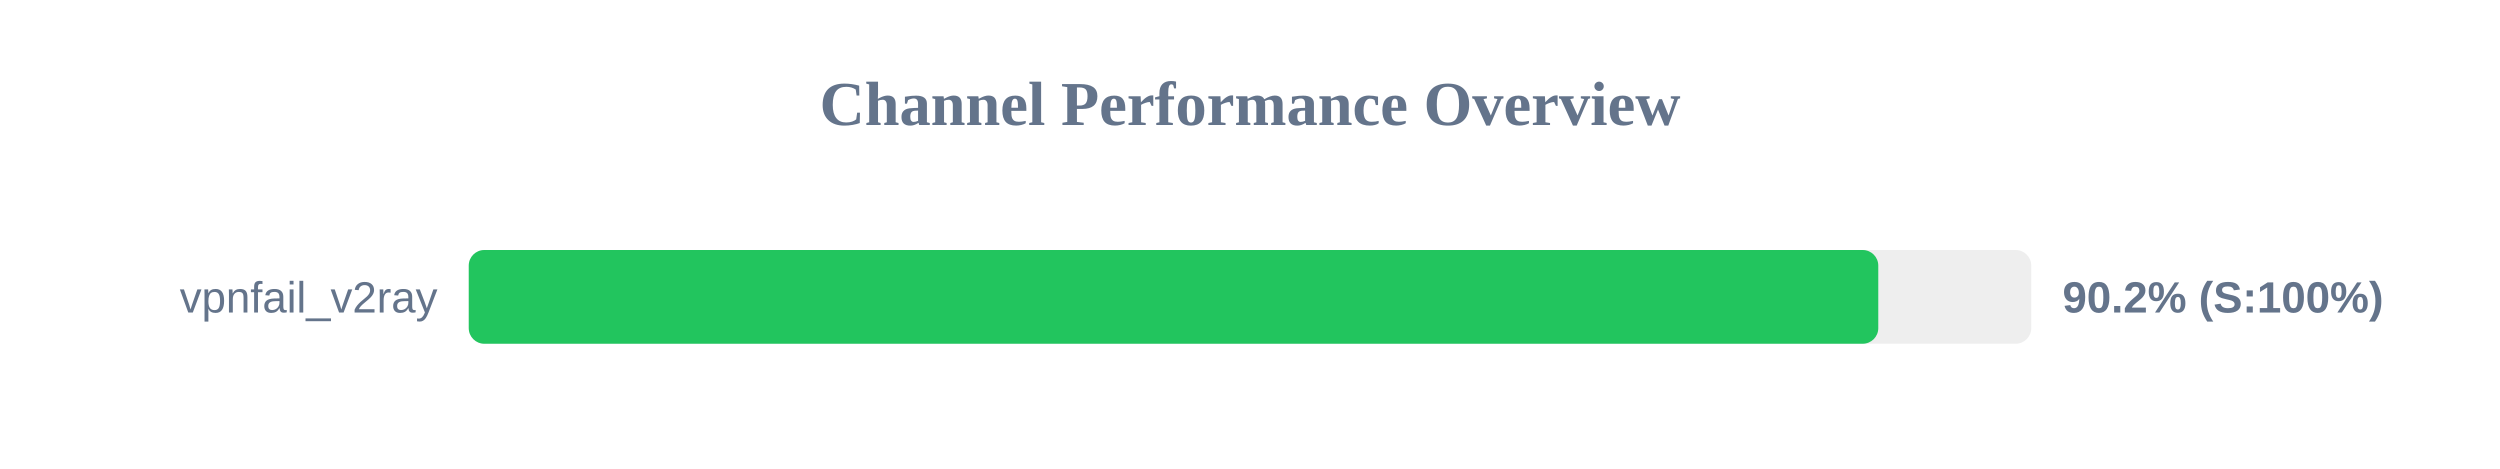
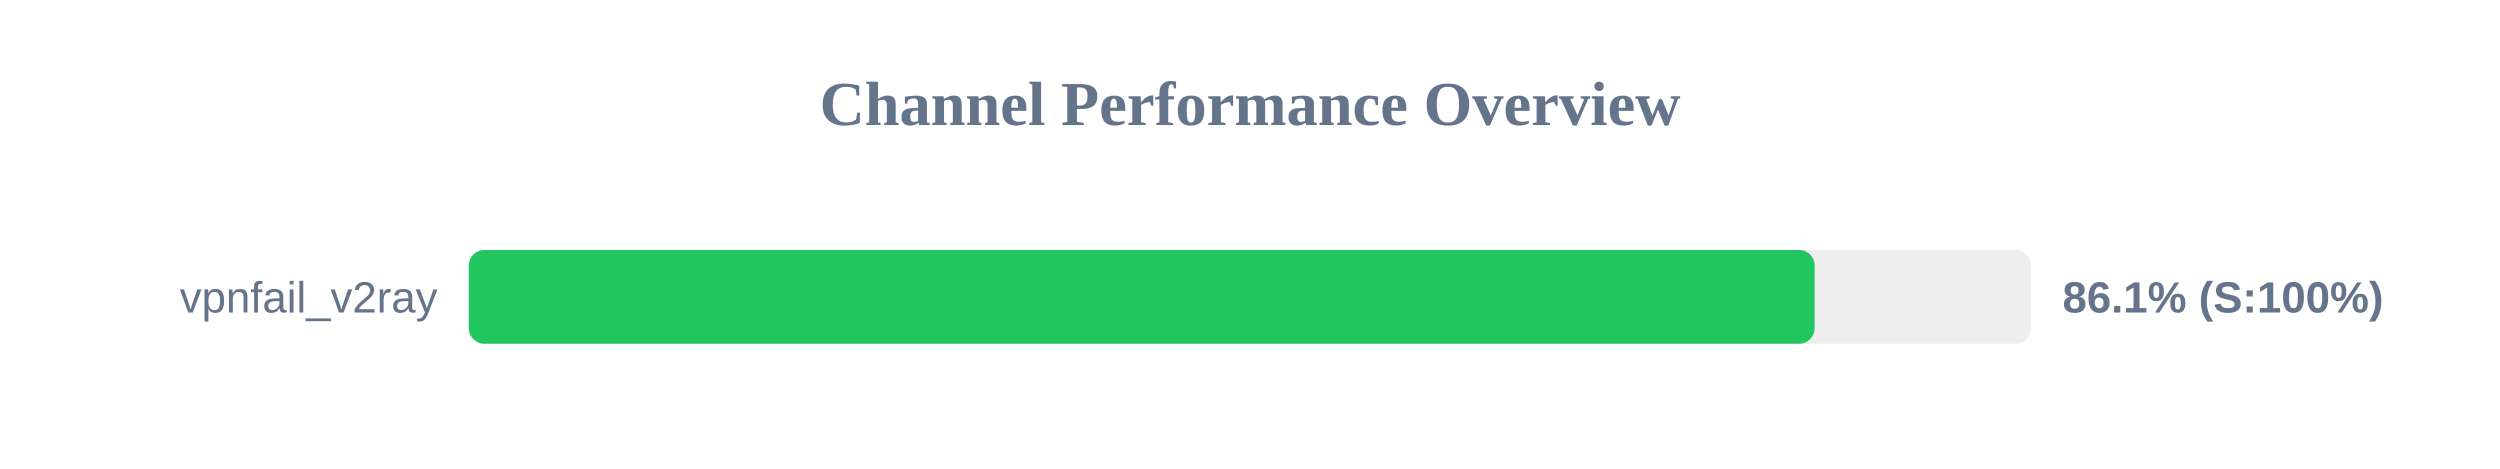
<svg xmlns="http://www.w3.org/2000/svg" width="800" height="150" version="1.1">
  <style>
        .row { font: 14px Arial; fill: #64748b; }
        .score { font: bold 14px Arial; fill: #64748b; }
    </style>
  <text x="400" y="40" text-anchor="middle" font-size="20px" font-weight="bold" fill="#64748b">Channel Performance Overview</text>
  <rect x="150" y="80" width="500" height="30" fill="#eee" rx="5" />
-   <rect x="150" y="80" width="451.05" height="30" fill="#22c55e" rx="5" />
+   <rect x="150" y="80" width="430.7" height="30" fill="#22c55e" rx="5" />
  <text x="140" y="100" text-anchor="end" class="row">vpnfail_v2ray</text>
-   <text x="660" y="100" text-anchor="start" class="score">90.2% (S:100%)</text>
+   <text x="660" y="100" text-anchor="start" class="score">86.1% (S:100%)</text>
</svg>
